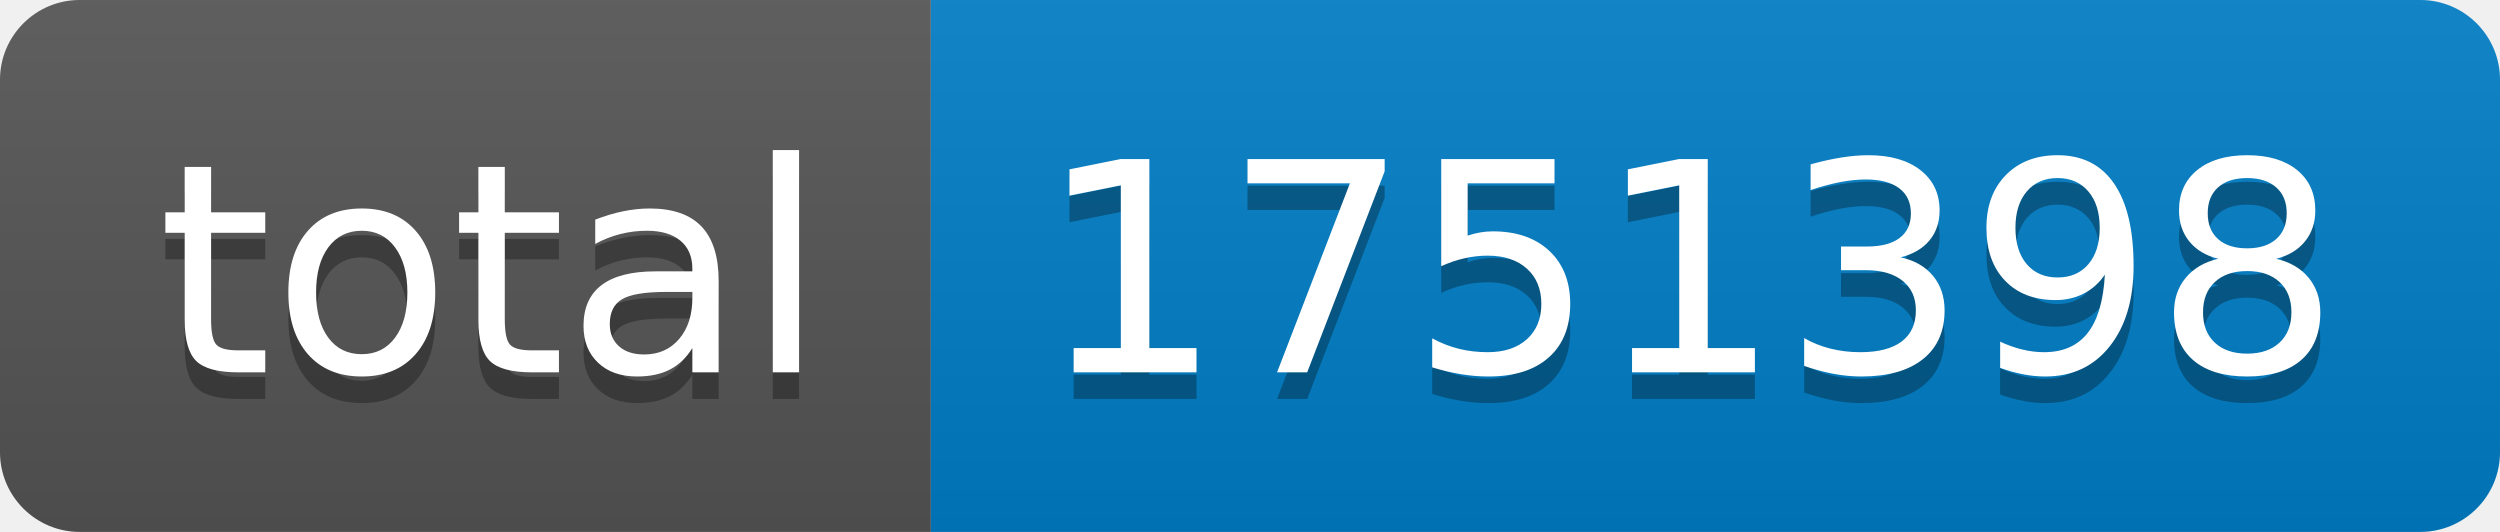
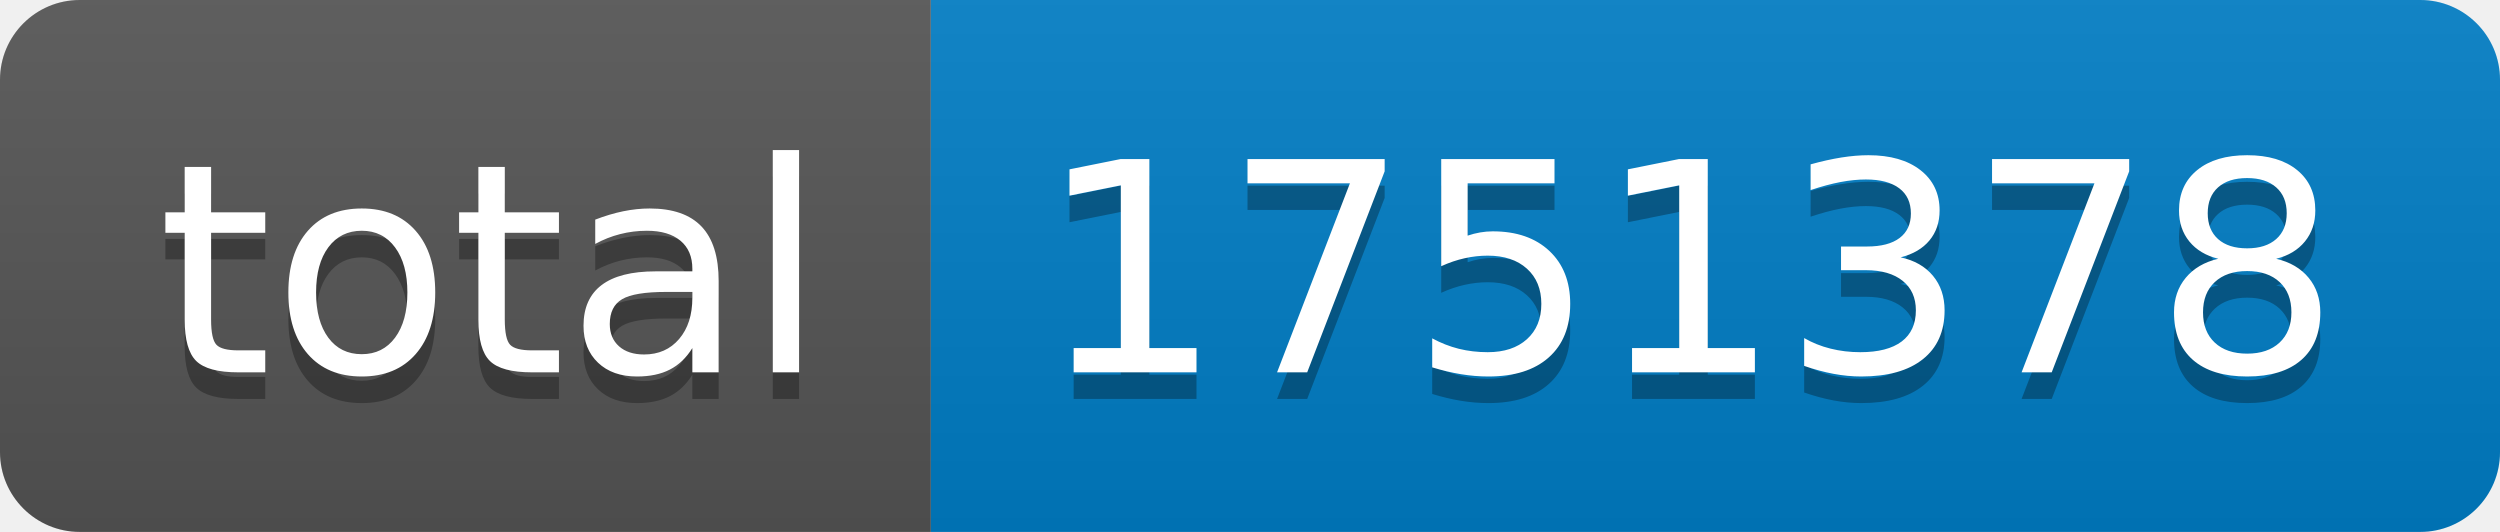
- <svg xmlns="http://www.w3.org/2000/svg" width="94" height="20" role="img" aria-label="total: 1751398">
+ <svg xmlns="http://www.w3.org/2000/svg" width="94" height="20" role="img" aria-label="total: 1751378">
  <linearGradient id="s" x2="0" y2="100%">
    <stop offset="0" stop-color="#bbb" stop-opacity=".1" />
    <stop offset="1" stop-opacity=".1" />
  </linearGradient>
  <clipPath id="r">
    <rect width="94" height="20" rx="3" fill="#fff" />
  </clipPath>
  <g clip-path="url(#r)">
    <rect width="35" height="20" fill="#555" />
    <rect x="35" width="59" height="20" fill="#007ec6" />
    <rect width="94" height="20" fill="url(#s)" />
  </g>
  <g fill="#fff" text-anchor="middle" font-family="Verdana,Geneva,DejaVu Sans,sans-serif" text-rendering="geometricPrecision" font-size="110">
    <text aria-hidden="true" x="185" y="150" fill="#010101" fill-opacity=".3" transform="scale(.1)" textLength="250">total</text>
    <text x="185" y="140" transform="scale(.1)" fill="#fff" textLength="250">total</text>
-     <text aria-hidden="true" x="635" y="150" fill="#010101" fill-opacity=".3" transform="scale(.1)" textLength="490">1751398</text>
-     <text x="635" y="140" transform="scale(.1)" fill="#fff" textLength="490">1751398</text>
+     <text aria-hidden="true" x="635" y="150" fill="#010101" fill-opacity=".3" transform="scale(.1)" textLength="490">1751378</text>
+     <text x="635" y="140" transform="scale(.1)" fill="#fff" textLength="490">1751378</text>
  </g>
</svg>
